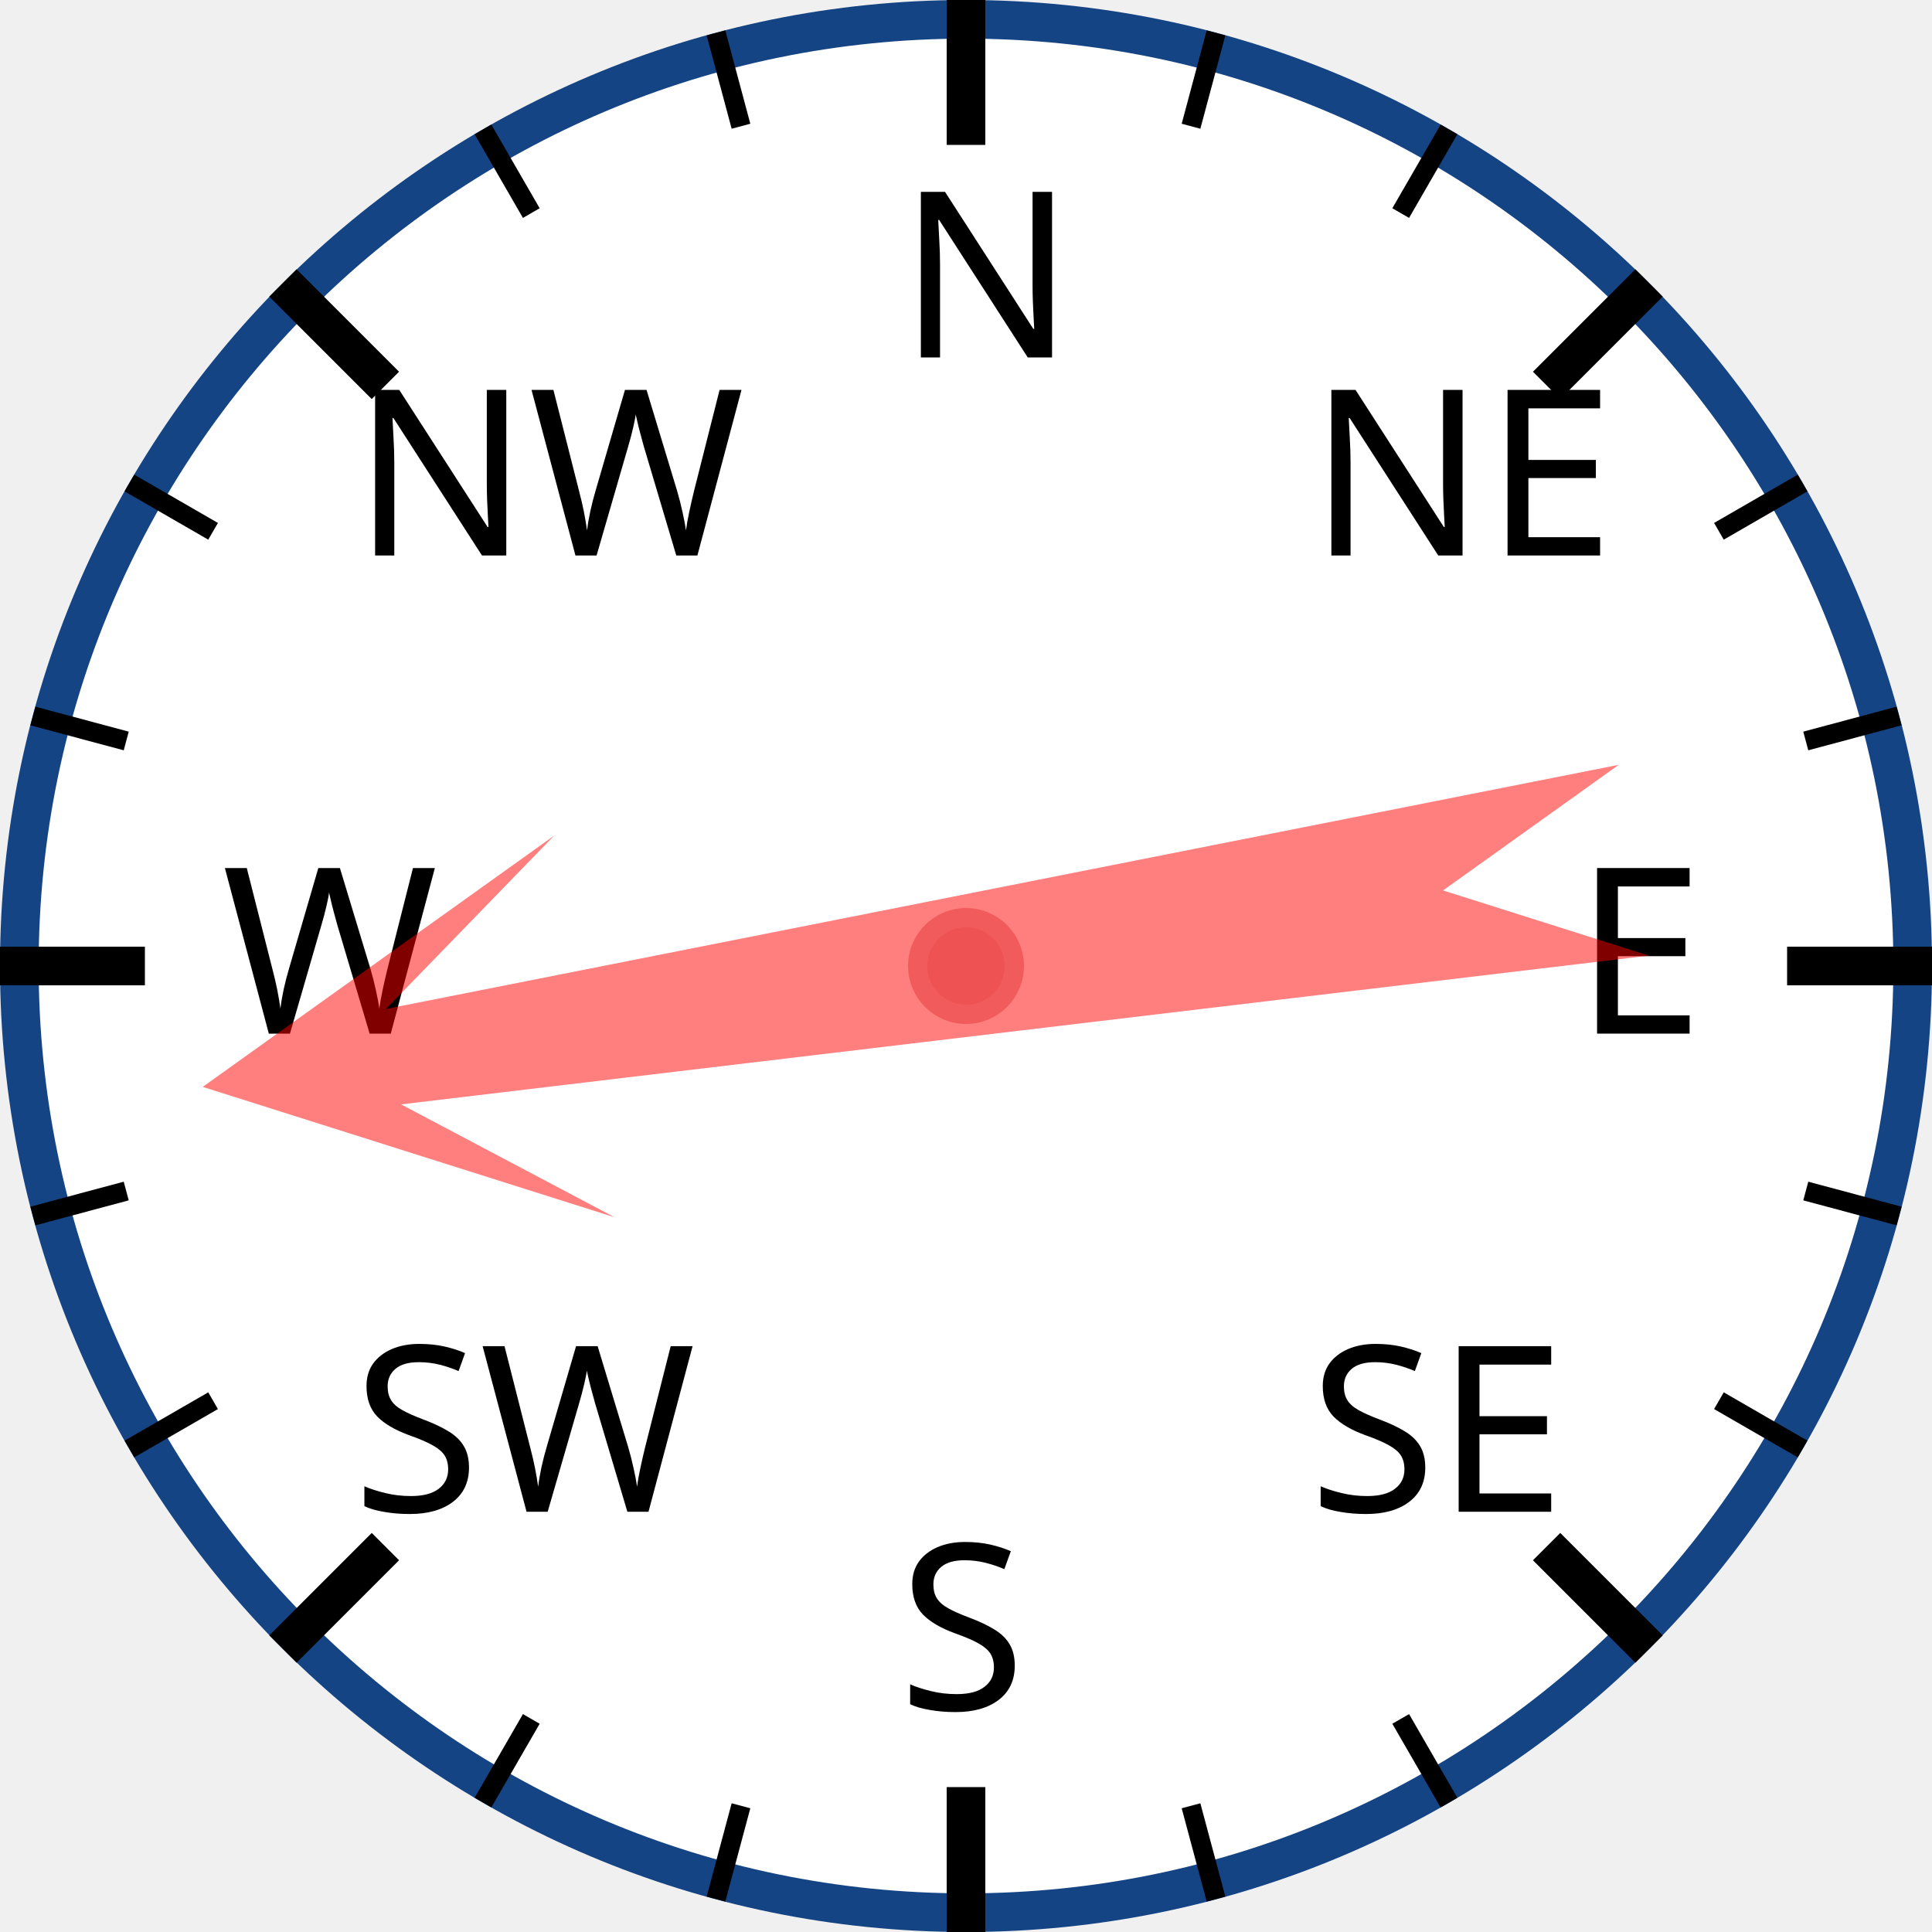
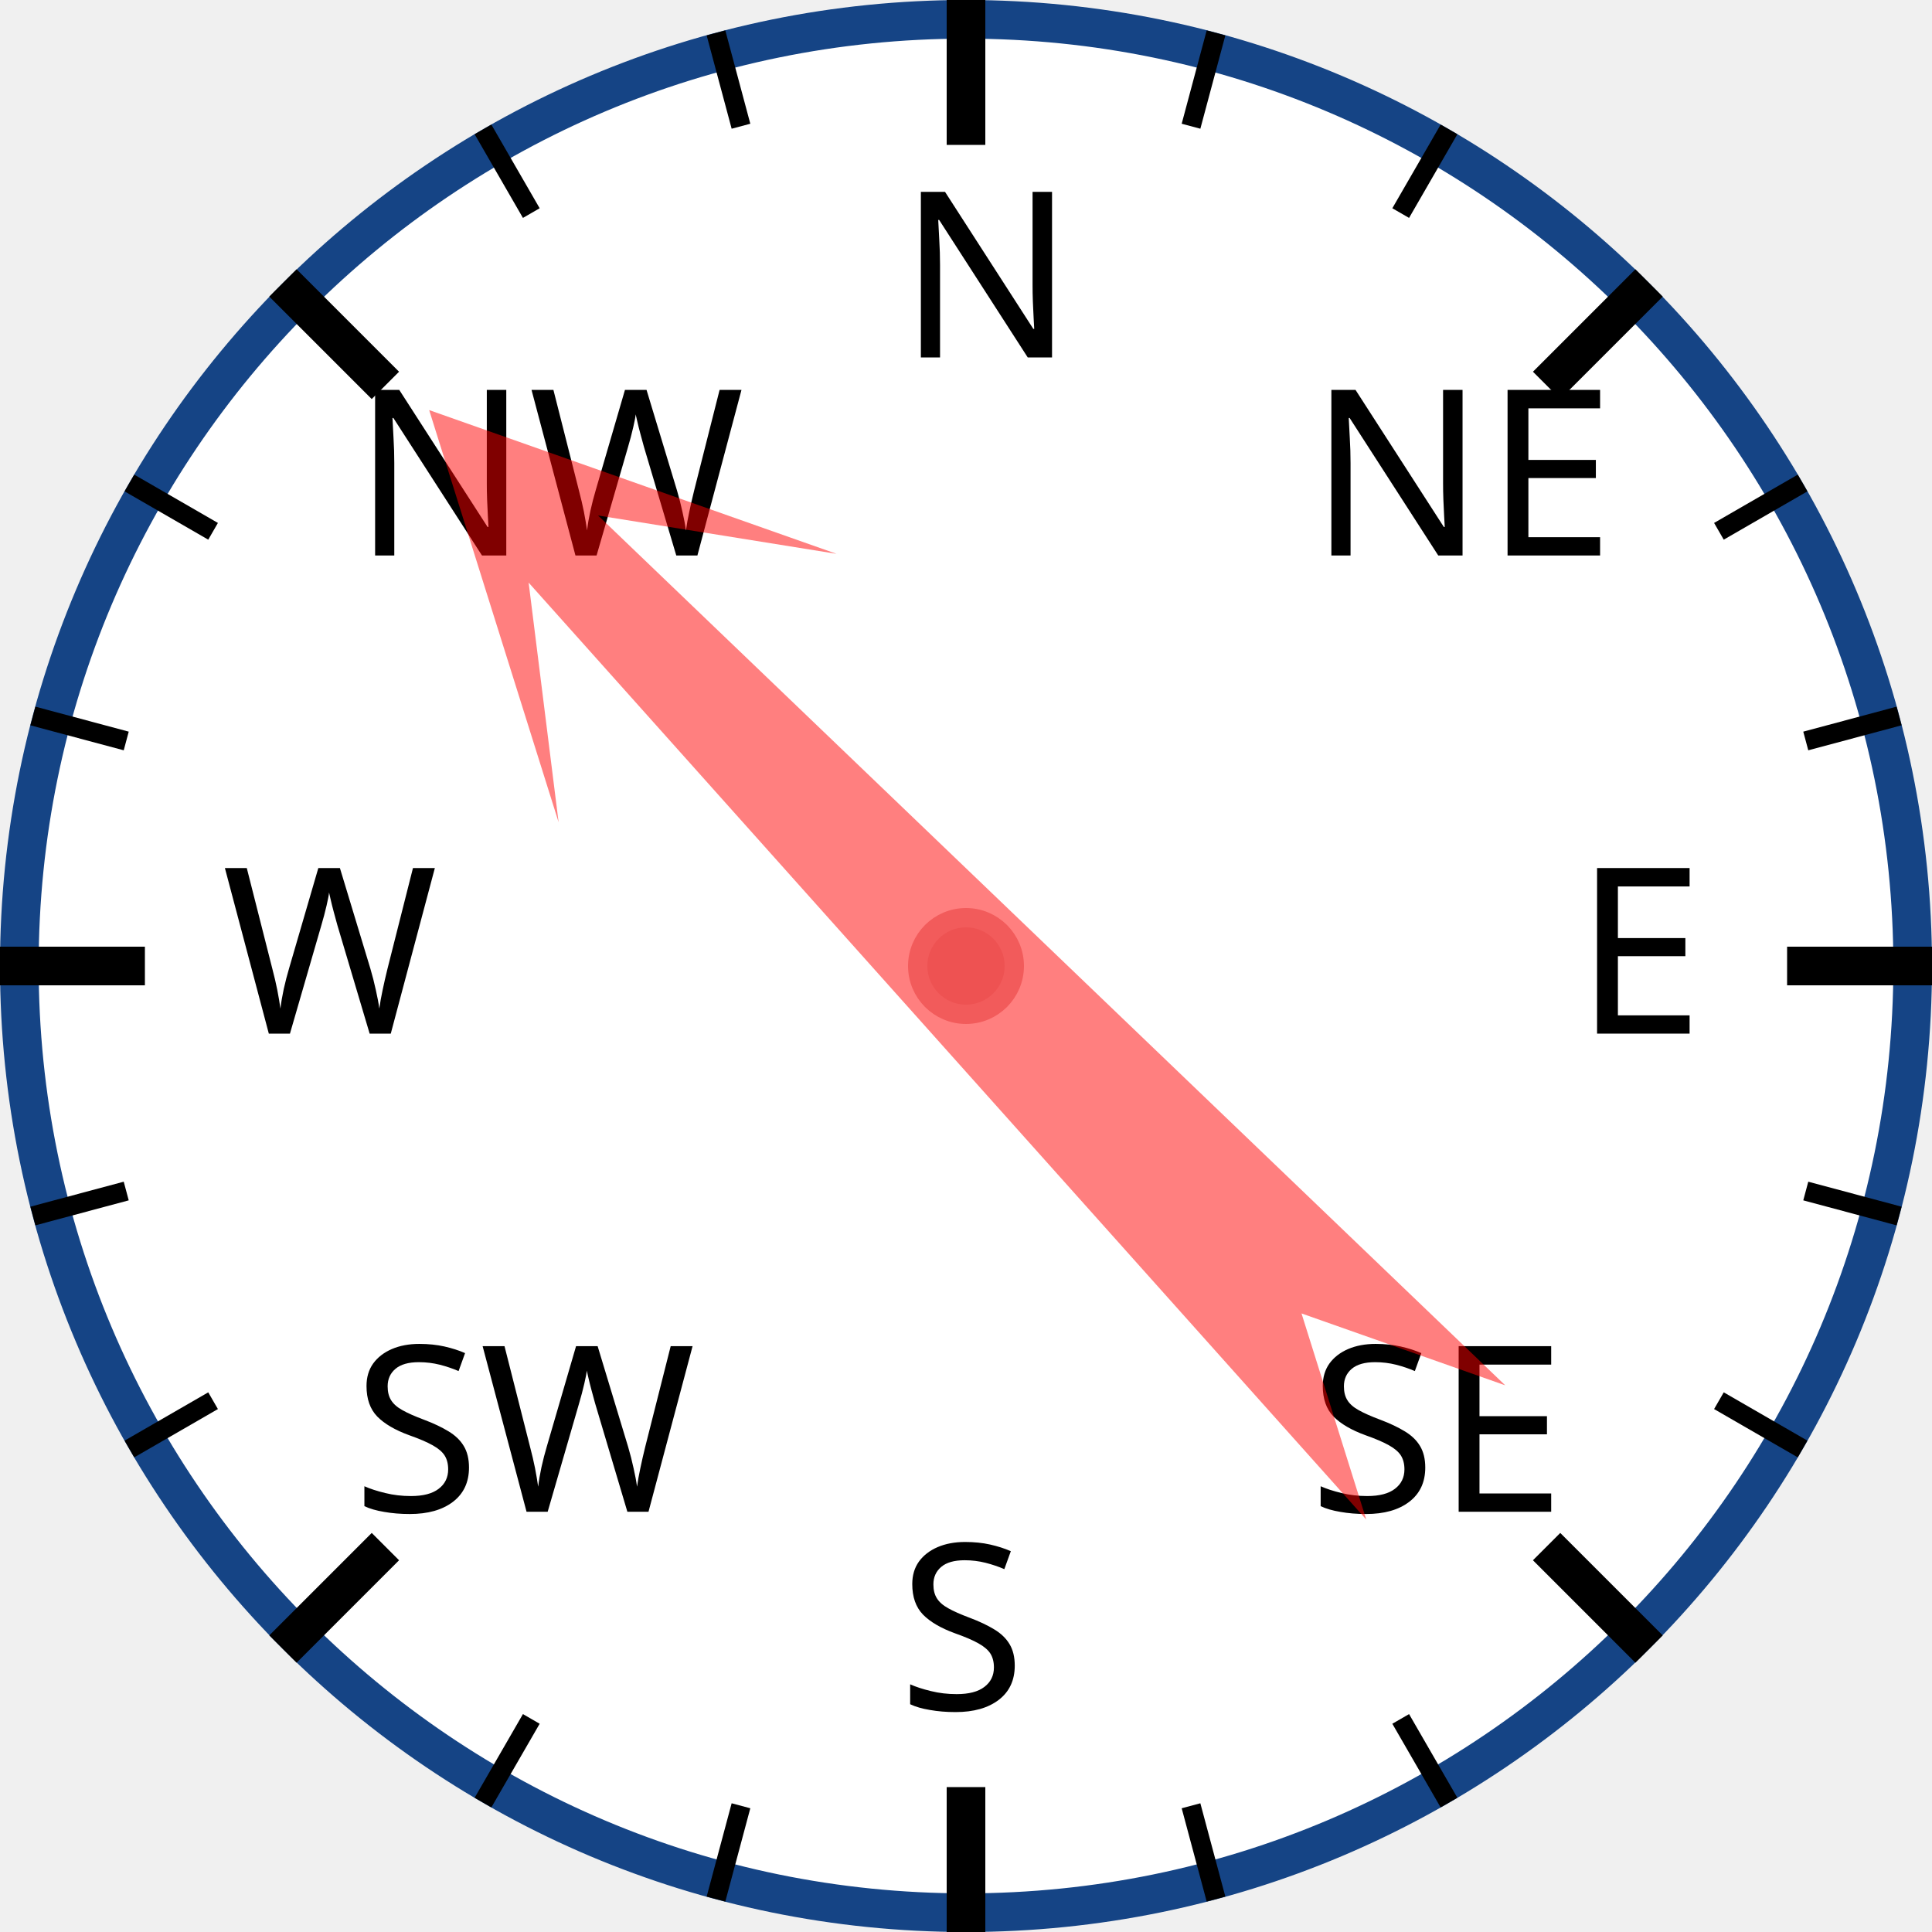
<svg xmlns="http://www.w3.org/2000/svg" width="120px" height="120px" viewBox="0 0 200 200">
  <circle cx="100" cy="100" r="98" style="fill: white; stroke: #154485; stroke-width: 4;" />
  <text x="93.0" y="37.0" style="font-family: sans-serif; font-size: 18pt;">N</text>
  <line x1="100.0" y1="0.0" x2="100.0" y2="15.0" style="stroke: black; stroke-width: 4;" />
  <line x1="74.118" y1="3.407" x2="76.706" y2="13.067" style="stroke: black; stroke-width: 2;" />
  <line x1="50" y1="13.397" x2="55" y2="22.058" style="stroke: black; stroke-width: 2;" />
  <text x="36.503" y="57.503" style="font-family: sans-serif; font-size: 18pt;">NW</text>
  <line x1="29.289" y1="29.289" x2="39.896" y2="39.896" style="stroke: black; stroke-width: 4;" />
  <line x1="13.397" y1="50" x2="22.058" y2="55" style="stroke: black; stroke-width: 2;" />
  <line x1="3.407" y1="74.118" x2="13.067" y2="76.706" style="stroke: black; stroke-width: 2;" />
  <text x="23.0" y="107.0" style="font-family: sans-serif; font-size: 18pt;">W</text>
  <line x1="0.0" y1="100.0" x2="15.0" y2="100.0" style="stroke: black; stroke-width: 4;" />
  <line x1="3.407" y1="125.882" x2="13.067" y2="123.294" style="stroke: black; stroke-width: 2;" />
  <line x1="13.397" y1="150" x2="22.058" y2="145" style="stroke: black; stroke-width: 2;" />
  <text x="36.503" y="156.497" style="font-family: sans-serif; font-size: 18pt;">SW</text>
  <line x1="29.289" y1="170.711" x2="39.896" y2="160.104" style="stroke: black; stroke-width: 4;" />
  <line x1="50" y1="186.603" x2="55" y2="177.942" style="stroke: black; stroke-width: 2;" />
  <line x1="74.118" y1="196.593" x2="76.706" y2="186.933" style="stroke: black; stroke-width: 2;" />
  <text x="93" y="177.0" style="font-family: sans-serif; font-size: 18pt;">S</text>
  <line x1="100" y1="200.0" x2="100" y2="185.0" style="stroke: black; stroke-width: 4;" />
  <line x1="125.882" y1="196.593" x2="123.294" y2="186.933" style="stroke: black; stroke-width: 2;" />
  <line x1="150.0" y1="186.603" x2="145.0" y2="177.942" style="stroke: black; stroke-width: 2;" />
  <text x="135.497" y="156.497" style="font-family: sans-serif; font-size: 18pt;">SE</text>
  <line x1="170.711" y1="170.711" x2="160.104" y2="160.104" style="stroke: black; stroke-width: 4;" />
  <line x1="186.603" y1="150" x2="177.942" y2="145" style="stroke: black; stroke-width: 2;" />
  <line x1="196.593" y1="125.882" x2="186.933" y2="123.294" style="stroke: black; stroke-width: 2;" />
  <text x="163.0" y="107" style="font-family: sans-serif; font-size: 18pt;">E</text>
  <line x1="200.0" y1="100" x2="185.0" y2="100" style="stroke: black; stroke-width: 4;" />
  <line x1="196.593" y1="74.118" x2="186.933" y2="76.706" style="stroke: black; stroke-width: 2;" />
  <line x1="186.603" y1="50" x2="177.942" y2="55" style="stroke: black; stroke-width: 2;" />
  <text x="135.497" y="57.503" style="font-family: sans-serif; font-size: 18pt;">NE</text>
  <line x1="170.711" y1="29.289" x2="160.104" y2="39.896" style="stroke: black; stroke-width: 4;" />
  <line x1="150" y1="13.397" x2="145" y2="22.058" style="stroke: black; stroke-width: 2;" />
  <line x1="125.882" y1="3.407" x2="123.294" y2="13.067" style="stroke: black; stroke-width: 2;" />
-   <polygon points="100 20 120 60 105 40 110 170 100 150 90 170 95 40 80 60" style="fill: red; fill-opacity: 0.5;" transform="rotate(261,100,100)" />
+   <polygon points="100 20 120 60 105 40 110 170 100 150 90 170 95 40 80 60" style="fill: red; fill-opacity: 0.5;" transform="rotate(316,100,100)" />
  <circle cx="100" cy="100" r="5" style="fill: #EE5252; stroke: #F25B5B; stroke-width: 2;" />
</svg>
